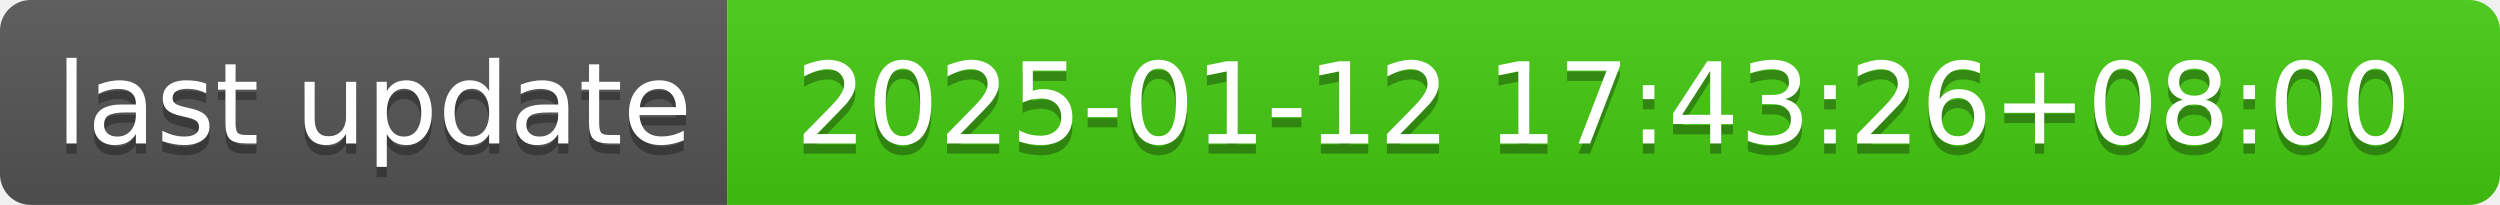
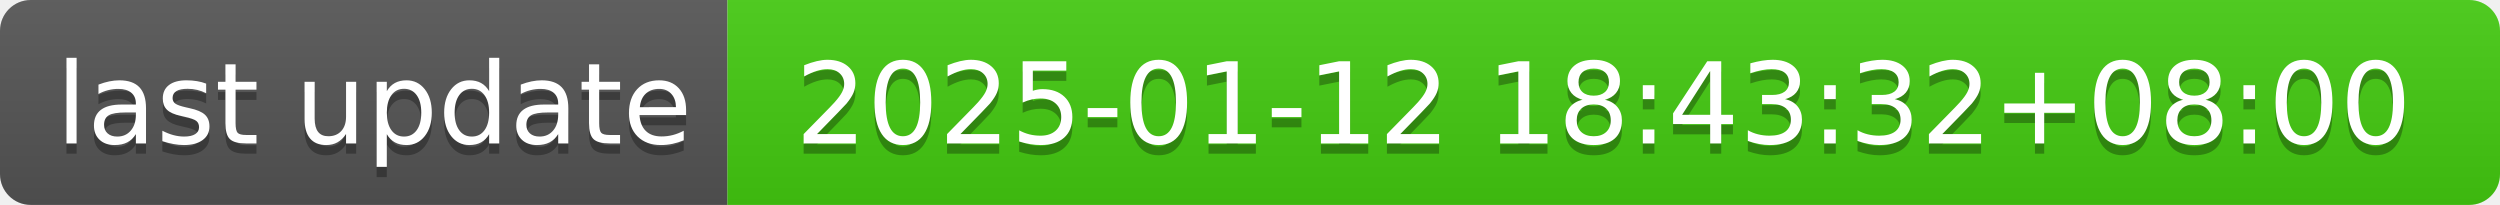
- <svg xmlns="http://www.w3.org/2000/svg" width="244" height="20" role="img" aria-label="last update: 2025-01-12 17:43:26+08:00">
+ <svg xmlns="http://www.w3.org/2000/svg" width="244" height="20" role="img" aria-label="last update: 2025-01-12 18:43:32+08:00">
  <linearGradient id="s" x2="0" y2="100%">
    <stop offset="0" stop-color="#bbb" stop-opacity=".1" />
    <stop offset="1" stop-opacity=".1" />
  </linearGradient>
  <clipPath id="r">
    <rect width="244" height="20" rx="3" fill="#fff" />
  </clipPath>
  <g clip-path="url(#r)">
    <rect width="71" height="20" fill="#555" />
    <rect x="71" width="173" height="20" fill="#4c1" />
    <rect width="244" height="20" fill="url(#s)" />
  </g>
  <g fill="#fff" text-anchor="middle" font-family="Verdana,Geneva,DejaVu Sans,sans-serif" text-rendering="geometricPrecision" font-size="110">
    <text aria-hidden="true" x="365" y="150" fill="#010101" fill-opacity=".3" transform="scale(.1)" textLength="610">last update</text>
    <text x="365" y="140" transform="scale(.1)" fill="#fff" textLength="610">last update</text>
-     <text aria-hidden="true" x="1565" y="150" fill="#010101" fill-opacity=".3" transform="scale(.1)" textLength="1630">2025-01-12 17:43:26+08:00</text>
-     <text x="1565" y="140" transform="scale(.1)" fill="#fff" textLength="1630">2025-01-12 17:43:26+08:00</text>
+     <text aria-hidden="true" x="1565" y="150" fill="#010101" fill-opacity=".3" transform="scale(.1)" textLength="1630">2025-01-12 18:43:32+08:00</text>
+     <text x="1565" y="140" transform="scale(.1)" fill="#fff" textLength="1630">2025-01-12 18:43:32+08:00</text>
  </g>
</svg>
